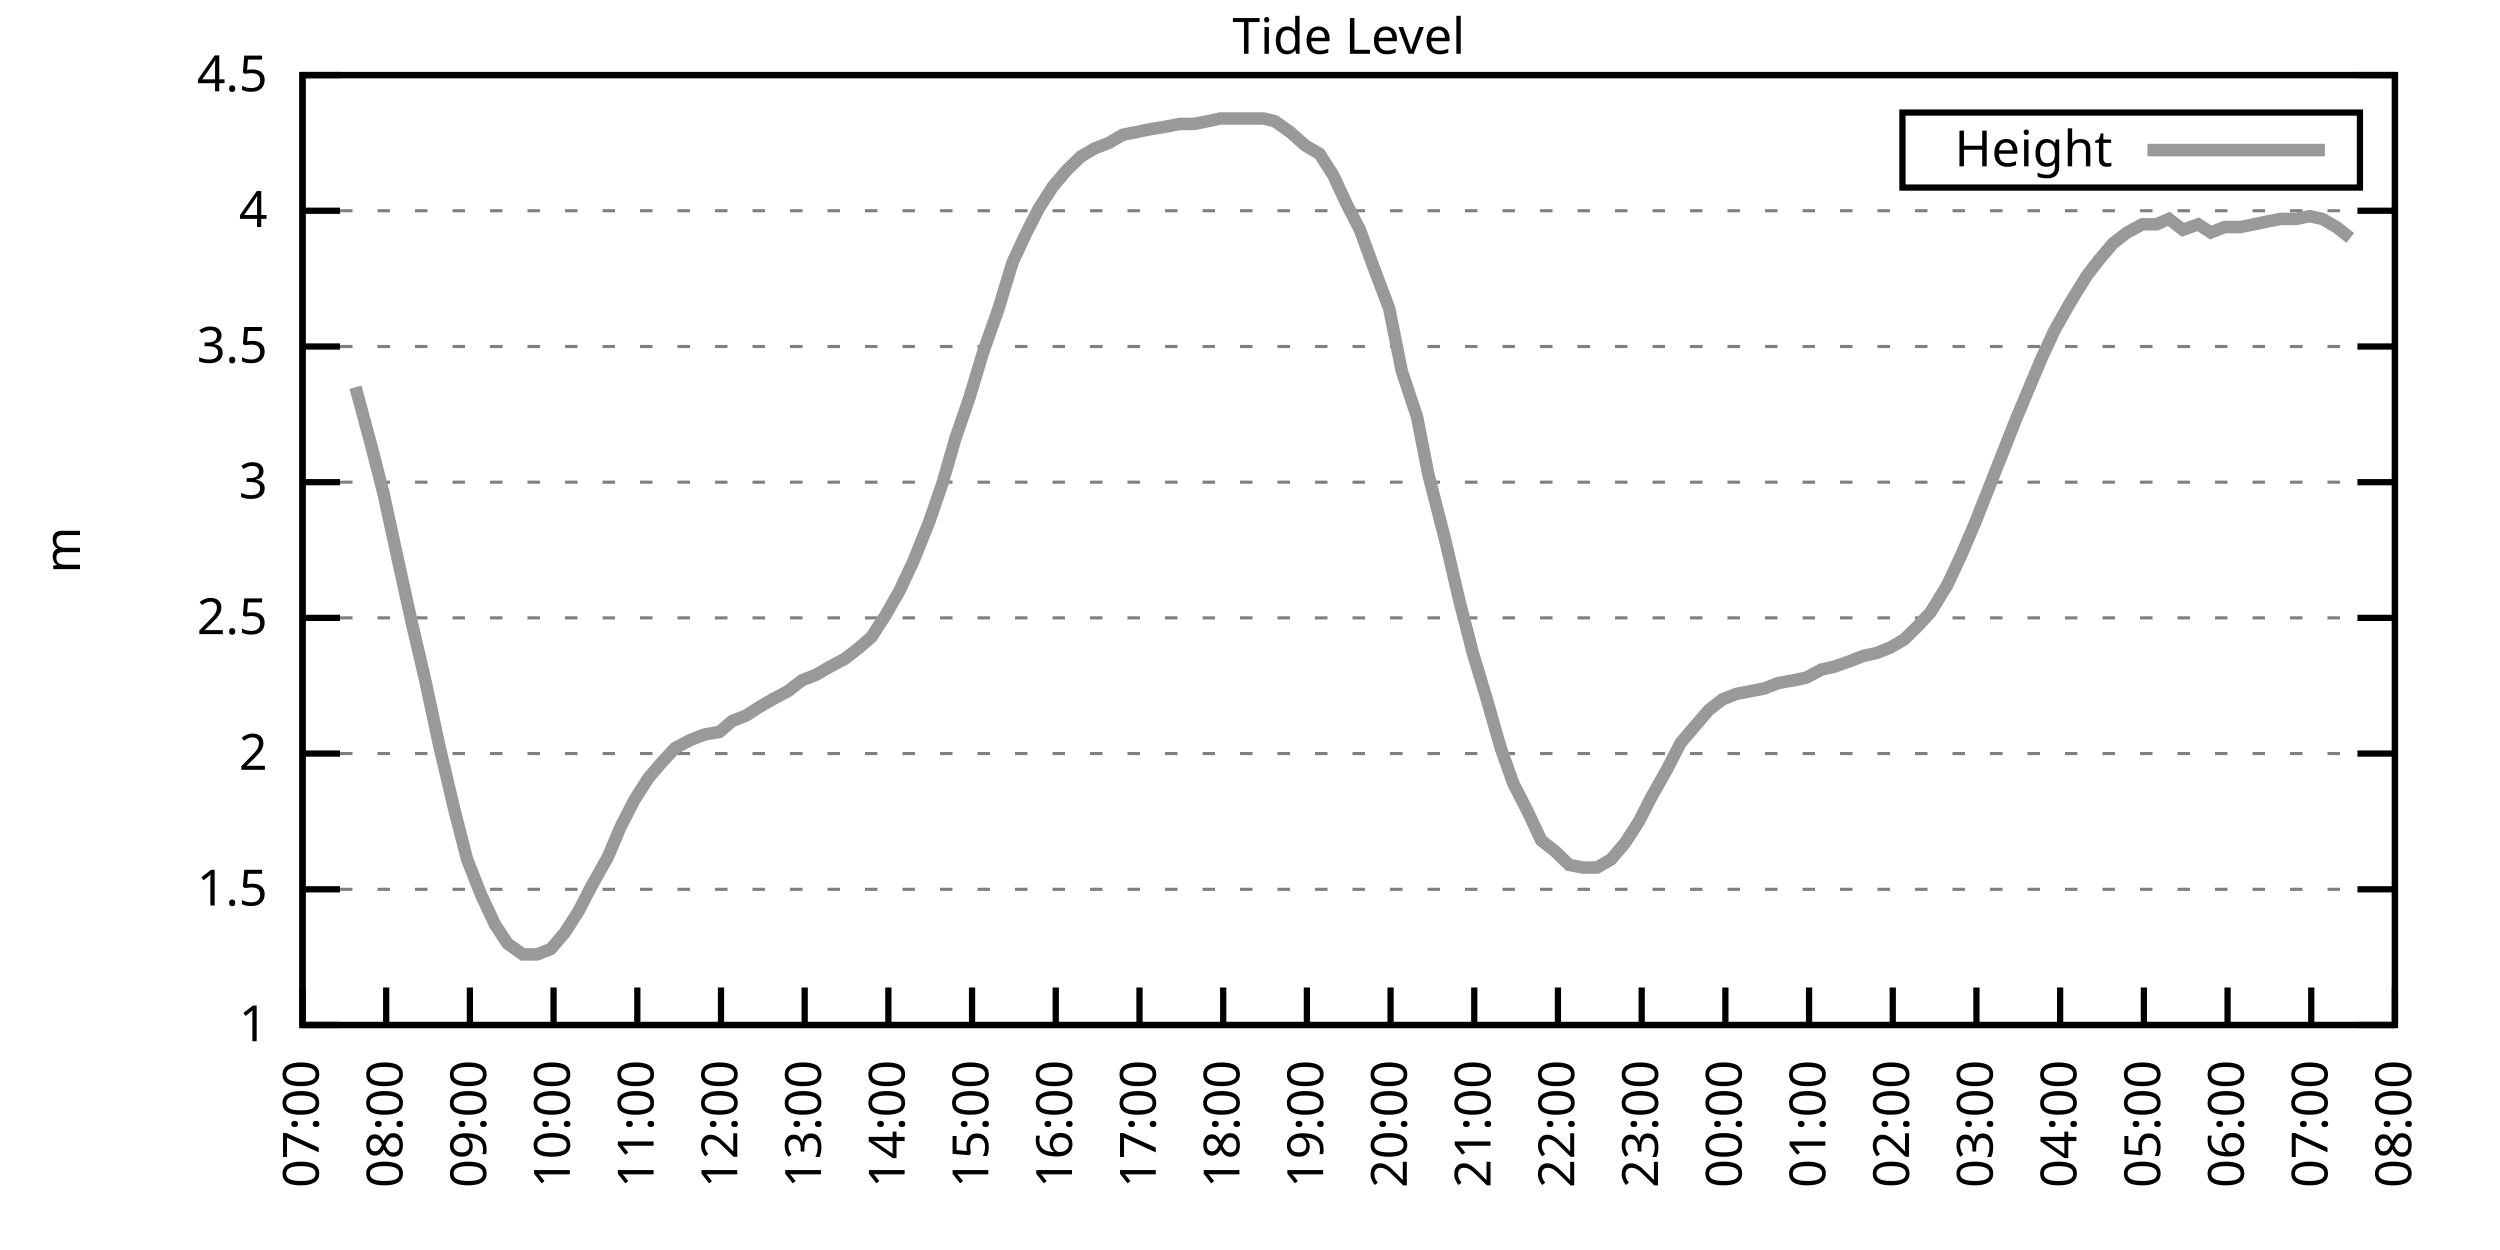
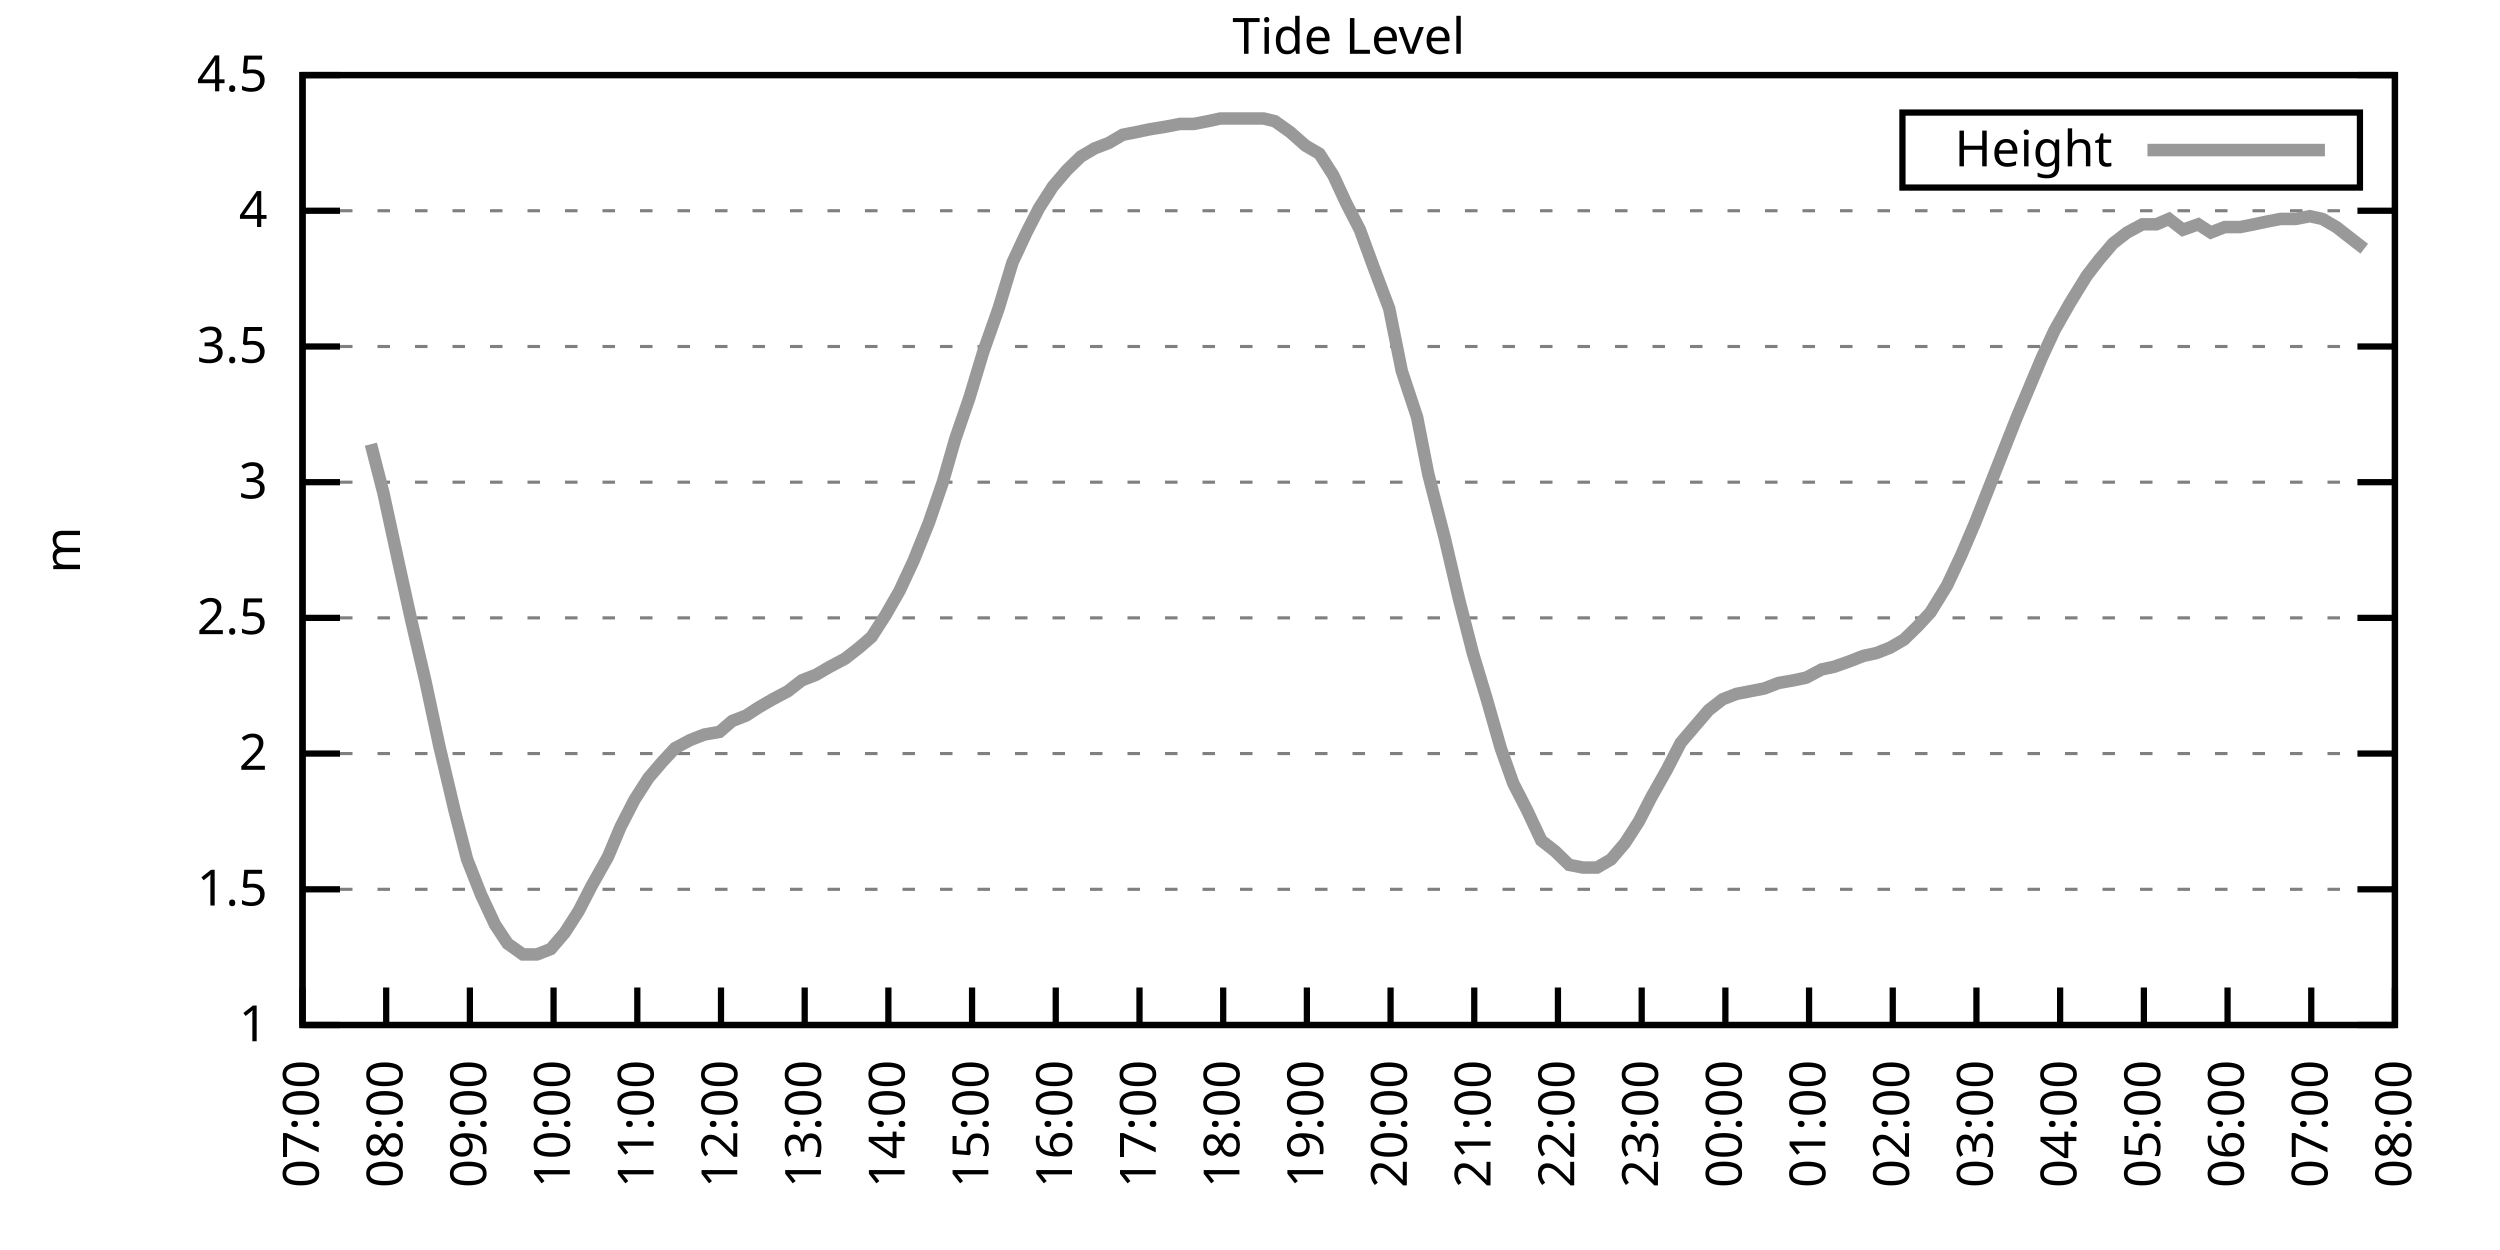
<svg xmlns="http://www.w3.org/2000/svg" xmlns:xlink="http://www.w3.org/1999/xlink" width="400" height="200" viewBox="0 0 400 200">
  <g id="gnuplot_canvas">
    <rect x="0" y="0" width="400" height="200" fill="none" />
    <defs>
      <circle id="gpDot" r="0.5" stroke-width="0.5" stroke="currentColor" />
      <path id="gpPt0" stroke-width="0.333" stroke="currentColor" d="M-1,0 h2 M0,-1 v2" />
      <path id="gpPt1" stroke-width="0.333" stroke="currentColor" d="M-1,-1 L1,1 M1,-1 L-1,1" />
      <path id="gpPt2" stroke-width="0.333" stroke="currentColor" d="M-1,0 L1,0 M0,-1 L0,1 M-1,-1 L1,1 M-1,1 L1,-1" />
      <rect id="gpPt3" stroke-width="0.333" stroke="currentColor" x="-1" y="-1" width="2" height="2" />
      <rect id="gpPt4" stroke-width="0.333" stroke="currentColor" fill="currentColor" x="-1" y="-1" width="2" height="2" />
      <circle id="gpPt5" stroke-width="0.333" stroke="currentColor" cx="0" cy="0" r="1" />
      <use xlink:href="#gpPt5" id="gpPt6" fill="currentColor" stroke="none" />
      <path id="gpPt7" stroke-width="0.333" stroke="currentColor" d="M0,-1.33 L-1.33,0.67 L1.33,0.67 z" />
      <use xlink:href="#gpPt7" id="gpPt8" fill="currentColor" stroke="none" />
      <use xlink:href="#gpPt7" id="gpPt9" stroke="currentColor" transform="rotate(180)" />
      <use xlink:href="#gpPt9" id="gpPt10" fill="currentColor" stroke="none" />
      <use xlink:href="#gpPt3" id="gpPt11" stroke="currentColor" transform="rotate(45)" />
      <use xlink:href="#gpPt11" id="gpPt12" fill="currentColor" stroke="none" />
      <path id="gpPt13" stroke-width="0.333" stroke="currentColor" d="M0,1.330 L1.265,0.411 L0.782,-1.067 L-0.782,-1.076 L-1.265,0.411 z" />
      <use xlink:href="#gpPt13" id="gpPt14" fill="currentColor" stroke="none" />
      <filter id="textbox" filterUnits="objectBoundingBox" x="0" y="0" height="1" width="1">
        <feFlood flood-color="white" flood-opacity="1" result="bgnd" />
        <feComposite in="SourceGraphic" in2="bgnd" operator="atop" />
      </filter>
      <filter id="greybox" filterUnits="objectBoundingBox" x="0" y="0" height="1" width="1">
        <feFlood flood-color="lightgrey" flood-opacity="1" result="grey" />
        <feComposite in="SourceGraphic" in2="grey" operator="atop" />
      </filter>
    </defs>
    <g fill="none" color="white" stroke="currentColor" stroke-width="1.00" stroke-linecap="butt" stroke-linejoin="miter">
</g>
    <g fill="none" color="black" stroke="currentColor" stroke-width="1.00" stroke-linecap="butt" stroke-linejoin="miter">
      <g stroke="none" shape-rendering="crispEdges">
        <polygon fill="rgb(255, 255, 255)" points="48.40,164.00 383.18,164.00 383.18,12.02 48.40,12.02 " />
      </g>
    </g>
    <g fill="none" color="black" stroke="currentColor" stroke-width="1.00" stroke-linecap="butt" stroke-linejoin="miter">
</g>
    <g fill="none" color="black" stroke="black" stroke-width="0.50" stroke-linecap="butt" stroke-linejoin="miter">
</g>
    <g fill="none" color="gray" stroke="currentColor" stroke-width="0.50" stroke-linecap="butt" stroke-linejoin="miter">
      <path stroke="gray" stroke-dasharray="2,4" class="gridline" d="M48.40,164.00 L383.19,164.00  " />
    </g>
    <g fill="none" color="gray" stroke="gray" stroke-width="1.00" stroke-linecap="butt" stroke-linejoin="miter">
</g>
    <g fill="none" color="black" stroke="currentColor" stroke-width="1.00" stroke-linecap="butt" stroke-linejoin="miter">
      <path stroke="black" d="M48.40,164.00 L54.40,164.00 M383.19,164.00 L377.19,164.00  " />
      <g transform="translate(42.80,166.60)" stroke="none" fill="black" font-family="Sans" font-size="8.00" text-anchor="end">
        <text>
          <tspan font-family="Sans"> 1</tspan>
        </text>
      </g>
    </g>
    <g fill="none" color="black" stroke="currentColor" stroke-width="1.00" stroke-linecap="butt" stroke-linejoin="miter">
</g>
    <g fill="none" color="black" stroke="black" stroke-width="0.50" stroke-linecap="butt" stroke-linejoin="miter">
</g>
    <g fill="none" color="gray" stroke="currentColor" stroke-width="0.50" stroke-linecap="butt" stroke-linejoin="miter">
      <path stroke="gray" stroke-dasharray="2,4" class="gridline" d="M48.40,142.29 L383.19,142.29  " />
    </g>
    <g fill="none" color="gray" stroke="gray" stroke-width="1.00" stroke-linecap="butt" stroke-linejoin="miter">
</g>
    <g fill="none" color="black" stroke="currentColor" stroke-width="1.00" stroke-linecap="butt" stroke-linejoin="miter">
      <path stroke="black" d="M48.40,142.29 L54.40,142.29 M383.19,142.29 L377.19,142.29  " />
      <g transform="translate(42.80,144.89)" stroke="none" fill="black" font-family="Sans" font-size="8.00" text-anchor="end">
        <text>
          <tspan font-family="Sans"> 1.5</tspan>
        </text>
      </g>
    </g>
    <g fill="none" color="black" stroke="currentColor" stroke-width="1.00" stroke-linecap="butt" stroke-linejoin="miter">
</g>
    <g fill="none" color="black" stroke="black" stroke-width="0.50" stroke-linecap="butt" stroke-linejoin="miter">
</g>
    <g fill="none" color="gray" stroke="currentColor" stroke-width="0.50" stroke-linecap="butt" stroke-linejoin="miter">
      <path stroke="gray" stroke-dasharray="2,4" class="gridline" d="M48.40,120.57 L383.19,120.57  " />
    </g>
    <g fill="none" color="gray" stroke="gray" stroke-width="1.00" stroke-linecap="butt" stroke-linejoin="miter">
</g>
    <g fill="none" color="black" stroke="currentColor" stroke-width="1.00" stroke-linecap="butt" stroke-linejoin="miter">
      <path stroke="black" d="M48.40,120.57 L54.40,120.57 M383.19,120.57 L377.19,120.57  " />
      <g transform="translate(42.80,123.17)" stroke="none" fill="black" font-family="Sans" font-size="8.00" text-anchor="end">
        <text>
          <tspan font-family="Sans"> 2</tspan>
        </text>
      </g>
    </g>
    <g fill="none" color="black" stroke="currentColor" stroke-width="1.00" stroke-linecap="butt" stroke-linejoin="miter">
</g>
    <g fill="none" color="black" stroke="black" stroke-width="0.50" stroke-linecap="butt" stroke-linejoin="miter">
</g>
    <g fill="none" color="gray" stroke="currentColor" stroke-width="0.50" stroke-linecap="butt" stroke-linejoin="miter">
      <path stroke="gray" stroke-dasharray="2,4" class="gridline" d="M48.40,98.86 L383.19,98.86  " />
    </g>
    <g fill="none" color="gray" stroke="gray" stroke-width="1.00" stroke-linecap="butt" stroke-linejoin="miter">
</g>
    <g fill="none" color="black" stroke="currentColor" stroke-width="1.00" stroke-linecap="butt" stroke-linejoin="miter">
      <path stroke="black" d="M48.40,98.86 L54.40,98.86 M383.19,98.86 L377.19,98.86  " />
      <g transform="translate(42.80,101.46)" stroke="none" fill="black" font-family="Sans" font-size="8.00" text-anchor="end">
        <text>
          <tspan font-family="Sans"> 2.5</tspan>
        </text>
      </g>
    </g>
    <g fill="none" color="black" stroke="currentColor" stroke-width="1.00" stroke-linecap="butt" stroke-linejoin="miter">
</g>
    <g fill="none" color="black" stroke="black" stroke-width="0.50" stroke-linecap="butt" stroke-linejoin="miter">
</g>
    <g fill="none" color="gray" stroke="currentColor" stroke-width="0.50" stroke-linecap="butt" stroke-linejoin="miter">
      <path stroke="gray" stroke-dasharray="2,4" class="gridline" d="M48.40,77.15 L383.19,77.15  " />
    </g>
    <g fill="none" color="gray" stroke="gray" stroke-width="1.00" stroke-linecap="butt" stroke-linejoin="miter">
</g>
    <g fill="none" color="black" stroke="currentColor" stroke-width="1.00" stroke-linecap="butt" stroke-linejoin="miter">
      <path stroke="black" d="M48.40,77.15 L54.40,77.15 M383.19,77.15 L377.19,77.15  " />
      <g transform="translate(42.80,79.75)" stroke="none" fill="black" font-family="Sans" font-size="8.00" text-anchor="end">
        <text>
          <tspan font-family="Sans"> 3</tspan>
        </text>
      </g>
    </g>
    <g fill="none" color="black" stroke="currentColor" stroke-width="1.00" stroke-linecap="butt" stroke-linejoin="miter">
</g>
    <g fill="none" color="black" stroke="black" stroke-width="0.50" stroke-linecap="butt" stroke-linejoin="miter">
</g>
    <g fill="none" color="gray" stroke="currentColor" stroke-width="0.50" stroke-linecap="butt" stroke-linejoin="miter">
      <path stroke="gray" stroke-dasharray="2,4" class="gridline" d="M48.40,55.44 L383.19,55.44  " />
    </g>
    <g fill="none" color="gray" stroke="gray" stroke-width="1.00" stroke-linecap="butt" stroke-linejoin="miter">
</g>
    <g fill="none" color="black" stroke="currentColor" stroke-width="1.00" stroke-linecap="butt" stroke-linejoin="miter">
      <path stroke="black" d="M48.40,55.44 L54.40,55.44 M383.19,55.44 L377.19,55.44  " />
      <g transform="translate(42.80,58.04)" stroke="none" fill="black" font-family="Sans" font-size="8.00" text-anchor="end">
        <text>
          <tspan font-family="Sans"> 3.5</tspan>
        </text>
      </g>
    </g>
    <g fill="none" color="black" stroke="currentColor" stroke-width="1.00" stroke-linecap="butt" stroke-linejoin="miter">
</g>
    <g fill="none" color="black" stroke="black" stroke-width="0.50" stroke-linecap="butt" stroke-linejoin="miter">
</g>
    <g fill="none" color="gray" stroke="currentColor" stroke-width="0.50" stroke-linecap="butt" stroke-linejoin="miter">
      <path stroke="gray" stroke-dasharray="2,4" class="gridline" d="M48.40,33.72 L383.19,33.72  " />
    </g>
    <g fill="none" color="gray" stroke="gray" stroke-width="1.00" stroke-linecap="butt" stroke-linejoin="miter">
</g>
    <g fill="none" color="black" stroke="currentColor" stroke-width="1.00" stroke-linecap="butt" stroke-linejoin="miter">
      <path stroke="black" d="M48.40,33.72 L54.40,33.72 M383.19,33.72 L377.19,33.72  " />
      <g transform="translate(42.80,36.32)" stroke="none" fill="black" font-family="Sans" font-size="8.00" text-anchor="end">
        <text>
          <tspan font-family="Sans"> 4</tspan>
        </text>
      </g>
    </g>
    <g fill="none" color="black" stroke="currentColor" stroke-width="1.00" stroke-linecap="butt" stroke-linejoin="miter">
</g>
    <g fill="none" color="black" stroke="black" stroke-width="0.50" stroke-linecap="butt" stroke-linejoin="miter">
</g>
    <g fill="none" color="gray" stroke="currentColor" stroke-width="0.50" stroke-linecap="butt" stroke-linejoin="miter">
      <path stroke="gray" stroke-dasharray="2,4" class="gridline" d="M48.40,12.01 L383.19,12.01  " />
    </g>
    <g fill="none" color="gray" stroke="gray" stroke-width="1.00" stroke-linecap="butt" stroke-linejoin="miter">
</g>
    <g fill="none" color="black" stroke="currentColor" stroke-width="1.00" stroke-linecap="butt" stroke-linejoin="miter">
      <path stroke="black" d="M48.40,12.01 L54.40,12.01 M383.19,12.01 L377.19,12.01  " />
      <g transform="translate(42.80,14.61)" stroke="none" fill="black" font-family="Sans" font-size="8.00" text-anchor="end">
        <text>
          <tspan font-family="Sans"> 4.5</tspan>
        </text>
      </g>
    </g>
    <g fill="none" color="black" stroke="currentColor" stroke-width="1.00" stroke-linecap="butt" stroke-linejoin="miter">
      <path stroke="black" d="M48.40,164.00 L48.40,158.00  " />
      <g transform="translate(51.00,169.60) rotate(270.00)" stroke="none" fill="black" font-family="Sans" font-size="8.00" text-anchor="end">
        <text>
          <tspan font-family="Sans">07:00</tspan>
        </text>
      </g>
    </g>
    <g fill="none" color="black" stroke="currentColor" stroke-width="1.00" stroke-linecap="butt" stroke-linejoin="miter">
      <path stroke="black" d="M61.79,164.00 L61.79,158.00  " />
      <g transform="translate(64.39,169.60) rotate(270.00)" stroke="none" fill="black" font-family="Sans" font-size="8.00" text-anchor="end">
        <text>
          <tspan font-family="Sans">08:00</tspan>
        </text>
      </g>
    </g>
    <g fill="none" color="black" stroke="currentColor" stroke-width="1.00" stroke-linecap="butt" stroke-linejoin="miter">
      <path stroke="black" d="M75.18,164.00 L75.18,158.00  " />
      <g transform="translate(77.78,169.60) rotate(270.00)" stroke="none" fill="black" font-family="Sans" font-size="8.00" text-anchor="end">
        <text>
          <tspan font-family="Sans">09:00</tspan>
        </text>
      </g>
    </g>
    <g fill="none" color="black" stroke="currentColor" stroke-width="1.00" stroke-linecap="butt" stroke-linejoin="miter">
      <path stroke="black" d="M88.57,164.00 L88.57,158.00  " />
      <g transform="translate(91.17,169.60) rotate(270.00)" stroke="none" fill="black" font-family="Sans" font-size="8.00" text-anchor="end">
        <text>
          <tspan font-family="Sans">10:00</tspan>
        </text>
      </g>
    </g>
    <g fill="none" color="black" stroke="currentColor" stroke-width="1.00" stroke-linecap="butt" stroke-linejoin="miter">
      <path stroke="black" d="M101.97,164.00 L101.97,158.00  " />
      <g transform="translate(104.57,169.60) rotate(270.00)" stroke="none" fill="black" font-family="Sans" font-size="8.00" text-anchor="end">
        <text>
          <tspan font-family="Sans">11:00</tspan>
        </text>
      </g>
    </g>
    <g fill="none" color="black" stroke="currentColor" stroke-width="1.00" stroke-linecap="butt" stroke-linejoin="miter">
      <path stroke="black" d="M115.36,164.00 L115.36,158.00  " />
      <g transform="translate(117.96,169.60) rotate(270.00)" stroke="none" fill="black" font-family="Sans" font-size="8.00" text-anchor="end">
        <text>
          <tspan font-family="Sans">12:00</tspan>
        </text>
      </g>
    </g>
    <g fill="none" color="black" stroke="currentColor" stroke-width="1.00" stroke-linecap="butt" stroke-linejoin="miter">
      <path stroke="black" d="M128.75,164.00 L128.75,158.00  " />
      <g transform="translate(131.35,169.60) rotate(270.00)" stroke="none" fill="black" font-family="Sans" font-size="8.00" text-anchor="end">
        <text>
          <tspan font-family="Sans">13:00</tspan>
        </text>
      </g>
    </g>
    <g fill="none" color="black" stroke="currentColor" stroke-width="1.00" stroke-linecap="butt" stroke-linejoin="miter">
      <path stroke="black" d="M142.14,164.00 L142.14,158.00  " />
      <g transform="translate(144.74,169.60) rotate(270.00)" stroke="none" fill="black" font-family="Sans" font-size="8.00" text-anchor="end">
        <text>
          <tspan font-family="Sans">14:00</tspan>
        </text>
      </g>
    </g>
    <g fill="none" color="black" stroke="currentColor" stroke-width="1.00" stroke-linecap="butt" stroke-linejoin="miter">
      <path stroke="black" d="M155.53,164.00 L155.53,158.00  " />
      <g transform="translate(158.13,169.60) rotate(270.00)" stroke="none" fill="black" font-family="Sans" font-size="8.00" text-anchor="end">
        <text>
          <tspan font-family="Sans">15:00</tspan>
        </text>
      </g>
    </g>
    <g fill="none" color="black" stroke="currentColor" stroke-width="1.00" stroke-linecap="butt" stroke-linejoin="miter">
      <path stroke="black" d="M168.92,164.00 L168.92,158.00  " />
      <g transform="translate(171.52,169.60) rotate(270.00)" stroke="none" fill="black" font-family="Sans" font-size="8.00" text-anchor="end">
        <text>
          <tspan font-family="Sans">16:00</tspan>
        </text>
      </g>
    </g>
    <g fill="none" color="black" stroke="currentColor" stroke-width="1.00" stroke-linecap="butt" stroke-linejoin="miter">
      <path stroke="black" d="M182.32,164.00 L182.32,158.00  " />
      <g transform="translate(184.92,169.60) rotate(270.00)" stroke="none" fill="black" font-family="Sans" font-size="8.00" text-anchor="end">
        <text>
          <tspan font-family="Sans">17:00</tspan>
        </text>
      </g>
    </g>
    <g fill="none" color="black" stroke="currentColor" stroke-width="1.00" stroke-linecap="butt" stroke-linejoin="miter">
      <path stroke="black" d="M195.71,164.00 L195.71,158.00  " />
      <g transform="translate(198.31,169.60) rotate(270.00)" stroke="none" fill="black" font-family="Sans" font-size="8.00" text-anchor="end">
        <text>
          <tspan font-family="Sans">18:00</tspan>
        </text>
      </g>
    </g>
    <g fill="none" color="black" stroke="currentColor" stroke-width="1.00" stroke-linecap="butt" stroke-linejoin="miter">
      <path stroke="black" d="M209.10,164.00 L209.10,158.00  " />
      <g transform="translate(211.70,169.60) rotate(270.00)" stroke="none" fill="black" font-family="Sans" font-size="8.00" text-anchor="end">
        <text>
          <tspan font-family="Sans">19:00</tspan>
        </text>
      </g>
    </g>
    <g fill="none" color="black" stroke="currentColor" stroke-width="1.00" stroke-linecap="butt" stroke-linejoin="miter">
      <path stroke="black" d="M222.49,164.00 L222.49,158.00  " />
      <g transform="translate(225.09,169.60) rotate(270.00)" stroke="none" fill="black" font-family="Sans" font-size="8.00" text-anchor="end">
        <text>
          <tspan font-family="Sans">20:00</tspan>
        </text>
      </g>
    </g>
    <g fill="none" color="black" stroke="currentColor" stroke-width="1.00" stroke-linecap="butt" stroke-linejoin="miter">
      <path stroke="black" d="M235.88,164.00 L235.88,158.00  " />
      <g transform="translate(238.48,169.60) rotate(270.00)" stroke="none" fill="black" font-family="Sans" font-size="8.00" text-anchor="end">
        <text>
          <tspan font-family="Sans">21:00</tspan>
        </text>
      </g>
    </g>
    <g fill="none" color="black" stroke="currentColor" stroke-width="1.00" stroke-linecap="butt" stroke-linejoin="miter">
      <path stroke="black" d="M249.27,164.00 L249.27,158.00  " />
      <g transform="translate(251.87,169.60) rotate(270.00)" stroke="none" fill="black" font-family="Sans" font-size="8.00" text-anchor="end">
        <text>
          <tspan font-family="Sans">22:00</tspan>
        </text>
      </g>
    </g>
    <g fill="none" color="black" stroke="currentColor" stroke-width="1.00" stroke-linecap="butt" stroke-linejoin="miter">
      <path stroke="black" d="M262.67,164.00 L262.67,158.00  " />
      <g transform="translate(265.27,169.60) rotate(270.00)" stroke="none" fill="black" font-family="Sans" font-size="8.00" text-anchor="end">
        <text>
          <tspan font-family="Sans">23:00</tspan>
        </text>
      </g>
    </g>
    <g fill="none" color="black" stroke="currentColor" stroke-width="1.00" stroke-linecap="butt" stroke-linejoin="miter">
      <path stroke="black" d="M276.06,164.00 L276.06,158.00  " />
      <g transform="translate(278.66,169.60) rotate(270.00)" stroke="none" fill="black" font-family="Sans" font-size="8.00" text-anchor="end">
        <text>
          <tspan font-family="Sans">00:00</tspan>
        </text>
      </g>
    </g>
    <g fill="none" color="black" stroke="currentColor" stroke-width="1.00" stroke-linecap="butt" stroke-linejoin="miter">
      <path stroke="black" d="M289.45,164.00 L289.45,158.00  " />
      <g transform="translate(292.05,169.60) rotate(270.00)" stroke="none" fill="black" font-family="Sans" font-size="8.00" text-anchor="end">
        <text>
          <tspan font-family="Sans">01:00</tspan>
        </text>
      </g>
    </g>
    <g fill="none" color="black" stroke="currentColor" stroke-width="1.00" stroke-linecap="butt" stroke-linejoin="miter">
      <path stroke="black" d="M302.84,164.00 L302.84,158.00  " />
      <g transform="translate(305.44,169.60) rotate(270.00)" stroke="none" fill="black" font-family="Sans" font-size="8.00" text-anchor="end">
        <text>
          <tspan font-family="Sans">02:00</tspan>
        </text>
      </g>
    </g>
    <g fill="none" color="black" stroke="currentColor" stroke-width="1.00" stroke-linecap="butt" stroke-linejoin="miter">
      <path stroke="black" d="M316.23,164.00 L316.23,158.00  " />
      <g transform="translate(318.83,169.60) rotate(270.00)" stroke="none" fill="black" font-family="Sans" font-size="8.00" text-anchor="end">
        <text>
          <tspan font-family="Sans">03:00</tspan>
        </text>
      </g>
    </g>
    <g fill="none" color="black" stroke="currentColor" stroke-width="1.00" stroke-linecap="butt" stroke-linejoin="miter">
      <path stroke="black" d="M329.62,164.00 L329.62,158.00  " />
      <g transform="translate(332.22,169.60) rotate(270.00)" stroke="none" fill="black" font-family="Sans" font-size="8.00" text-anchor="end">
        <text>
          <tspan font-family="Sans">04:00</tspan>
        </text>
      </g>
    </g>
    <g fill="none" color="black" stroke="currentColor" stroke-width="1.00" stroke-linecap="butt" stroke-linejoin="miter">
      <path stroke="black" d="M343.02,164.00 L343.02,158.00  " />
      <g transform="translate(345.62,169.60) rotate(270.00)" stroke="none" fill="black" font-family="Sans" font-size="8.00" text-anchor="end">
        <text>
          <tspan font-family="Sans">05:00</tspan>
        </text>
      </g>
    </g>
    <g fill="none" color="black" stroke="currentColor" stroke-width="1.00" stroke-linecap="butt" stroke-linejoin="miter">
      <path stroke="black" d="M356.41,164.00 L356.41,158.00  " />
      <g transform="translate(359.01,169.60) rotate(270.00)" stroke="none" fill="black" font-family="Sans" font-size="8.00" text-anchor="end">
        <text>
          <tspan font-family="Sans">06:00</tspan>
        </text>
      </g>
    </g>
    <g fill="none" color="black" stroke="currentColor" stroke-width="1.00" stroke-linecap="butt" stroke-linejoin="miter">
      <path stroke="black" d="M369.80,164.00 L369.80,158.00  " />
      <g transform="translate(372.40,169.60) rotate(270.00)" stroke="none" fill="black" font-family="Sans" font-size="8.00" text-anchor="end">
        <text>
          <tspan font-family="Sans">07:00</tspan>
        </text>
      </g>
    </g>
    <g fill="none" color="black" stroke="currentColor" stroke-width="1.00" stroke-linecap="butt" stroke-linejoin="miter">
      <path stroke="black" d="M383.19,164.00 L383.19,158.00  " />
      <g transform="translate(385.79,169.60) rotate(270.00)" stroke="none" fill="black" font-family="Sans" font-size="8.00" text-anchor="end">
        <text>
          <tspan font-family="Sans">08:00</tspan>
        </text>
      </g>
    </g>
    <g fill="none" color="black" stroke="currentColor" stroke-width="1.00" stroke-linecap="butt" stroke-linejoin="miter">
</g>
    <g fill="none" color="black" stroke="currentColor" stroke-width="1.00" stroke-linecap="butt" stroke-linejoin="miter">
      <path stroke="black" d="M48.40,12.01 L48.40,164.00 L383.19,164.00 L383.19,12.01 L48.40,12.01 Z  " />
    </g>
    <g fill="none" color="black" stroke="currentColor" stroke-width="1.00" stroke-linecap="butt" stroke-linejoin="miter">
</g>
    <g fill="none" color="black" stroke="currentColor" stroke-width="1.00" stroke-linecap="butt" stroke-linejoin="miter">
      <path stroke="black" d="M304.39,30.01 L304.39,18.01 L377.59,18.01 L377.59,30.01 L304.39,30.01 Z  " />
    </g>
    <g id="Tide_level_plot_1">
      <g fill="none" color="white" stroke="black" stroke-width="2.00" stroke-linecap="butt" stroke-linejoin="miter">
</g>
      <g fill="none" color="black" stroke="currentColor" stroke-width="2.00" stroke-linecap="butt" stroke-linejoin="miter">
        <g transform="translate(337.99,26.61)" stroke="none" fill="black" font-family="Sans" font-size="8.00" text-anchor="end">
          <text>
            <tspan font-family="Sans">Height</tspan>
          </text>
        </g>
      </g>
      <g fill="none" color="black" stroke="currentColor" stroke-width="2.00" stroke-linecap="butt" stroke-linejoin="miter">
-         <path stroke="rgb(153, 153, 153)" d="M343.59,24.01 L371.99,24.01 M56.88,61.95 L59.34,71.07 L61.35,78.89 L63.80,90.18 L65.81,99.30 L68.04,108.85   L70.27,119.27 L72.73,129.69 L74.74,137.51 L76.97,143.16 L79.20,147.93 L81.21,150.97 L83.66,152.71 L85.90,152.71   L88.13,151.84 L90.36,149.24 L92.59,145.76 L94.60,141.85 L97.28,137.08 L99.29,132.30 L101.52,127.96 L103.75,124.48   L105.98,121.88 L107.99,119.71 L110.45,118.40 L112.68,117.53 L115.13,117.10 L117.14,115.36 L119.38,114.49 L121.38,113.19   L123.62,111.89 L126.07,110.59 L128.30,108.85 L130.54,107.98 L132.77,106.68 L135.22,105.38 L137.45,103.64 L139.46,101.90   L141.69,98.43 L143.93,94.52 L146.16,89.74 L148.61,83.66 L150.85,77.15 L152.85,70.20 L155.09,63.69 L157.32,56.30   L159.77,49.36 L162.01,41.97 L164.24,37.20 L166.25,33.29 L168.48,29.81 L170.71,27.21 L172.94,25.04 L175.17,23.73   L177.41,22.87 L179.64,21.56 L181.87,21.13 L183.88,20.70 L186.56,20.26 L188.79,19.83 L191.02,19.83 L193.25,19.39   L195.26,18.96 L197.49,18.96 L199.73,18.96 L202.18,18.96 L203.97,19.39 L206.42,21.13 L208.88,23.30 L211.11,24.60   L213.34,28.08 L215.35,32.42 L217.58,36.76 L219.81,42.84 L222.27,49.36 L224.28,59.34 L226.73,66.73 L228.52,75.85   L231.20,86.27 L233.43,95.82 L235.66,104.51 L237.89,111.89 L240.12,119.71 L242.13,125.35 L244.36,129.69 L246.60,134.47   L248.83,136.21 L251.06,138.38 L253.29,138.81 L255.52,138.81 L257.76,137.51 L259.99,134.90 L262.22,131.43 L264.23,127.52   L266.68,123.18 L268.92,118.84 L271.15,116.23 L273.38,113.63 L275.61,111.89 L277.84,111.02 L280.07,110.59 L282.31,110.15   L284.54,109.28 L286.99,108.85 L289.00,108.42 L291.46,107.11 L293.47,106.68 L295.92,105.81 L298.15,104.94 L300.16,104.51   L302.39,103.64 L304.63,102.34 L306.86,100.16 L308.87,97.99 L311.54,93.65 L313.78,88.87 L316.01,83.66 L318.24,78.02   L320.47,72.37 L322.70,66.73 L324.71,61.95 L326.72,57.17 L328.73,52.83 L331.19,48.49 L333.86,44.15 L335.87,41.54   L338.10,38.93 L340.34,37.20 L342.79,35.89 L345.02,35.89 L347.03,35.03 L349.26,36.76 L351.72,35.89 L353.73,37.20   L355.96,36.33 L358.42,36.33 L360.65,35.89 L362.66,35.46 L364.89,35.03 L367.34,35.03 L369.58,34.59 L371.58,35.03   L373.82,36.33 L376.05,38.07  " />
+         <path stroke="rgb(153, 153, 153)" d="M343.59,24.01 L371.99,24.01 M59.34,71.07 L61.35,78.89 L63.80,90.18 L65.81,99.30 L68.04,108.85 L70.27,119.27   L72.73,129.69 L74.74,137.51 L76.97,143.16 L79.20,147.93 L81.21,150.97 L83.66,152.71 L85.90,152.71 L88.13,151.84   L90.36,149.24 L92.59,145.76 L94.60,141.85 L97.28,137.08 L99.29,132.30 L101.52,127.96 L103.75,124.48 L105.98,121.88   L107.99,119.71 L110.45,118.40 L112.68,117.53 L115.13,117.10 L117.14,115.36 L119.38,114.49 L121.38,113.19 L123.62,111.89   L126.07,110.59 L128.30,108.85 L130.54,107.98 L132.77,106.68 L135.22,105.38 L137.45,103.64 L139.46,101.90 L141.69,98.43   L143.93,94.52 L146.16,89.74 L148.61,83.66 L150.85,77.15 L152.85,70.20 L155.09,63.69 L157.32,56.30 L159.77,49.36   L162.01,41.97 L164.24,37.20 L166.25,33.29 L168.48,29.81 L170.71,27.21 L172.94,25.04 L175.17,23.73 L177.41,22.87   L179.64,21.56 L181.87,21.13 L183.88,20.70 L186.56,20.26 L188.79,19.83 L191.02,19.83 L193.25,19.39 L195.26,18.96   L197.49,18.96 L199.73,18.96 L202.18,18.96 L203.97,19.39 L206.42,21.13 L208.88,23.30 L211.11,24.60 L213.34,28.08   L215.35,32.42 L217.58,36.76 L219.81,42.84 L222.27,49.36 L224.28,59.34 L226.73,66.73 L228.52,75.85 L231.20,86.27   L233.43,95.82 L235.66,104.51 L237.89,111.89 L240.12,119.71 L242.13,125.35 L244.36,129.69 L246.60,134.47 L248.83,136.21   L251.06,138.38 L253.29,138.81 L255.52,138.81 L257.76,137.51 L259.99,134.90 L262.22,131.43 L264.23,127.52 L266.68,123.18   L268.92,118.84 L271.15,116.23 L273.38,113.63 L275.61,111.89 L277.84,111.02 L280.07,110.59 L282.31,110.15 L284.54,109.28   L286.99,108.85 L289.00,108.42 L291.46,107.11 L293.47,106.68 L295.92,105.81 L298.15,104.94 L300.16,104.51 L302.39,103.64   L304.63,102.34 L306.86,100.16 L308.87,97.99 L311.54,93.65 L313.78,88.87 L316.01,83.66 L318.24,78.02 L320.47,72.37   L322.70,66.73 L324.71,61.95 L326.72,57.17 L328.73,52.83 L331.19,48.49 L333.86,44.15 L335.87,41.54 L338.10,38.93   L340.34,37.20 L342.79,35.89 L345.02,35.89 L347.03,35.03 L349.26,36.76 L351.72,35.89 L353.73,37.20 L355.96,36.33   L358.42,36.33 L360.65,35.89 L362.66,35.46 L364.89,35.03 L367.34,35.03 L369.58,34.59 L371.58,35.03 L373.82,36.33   L376.05,38.07 L378.28,39.80  " />
      </g>
    </g>
    <g fill="none" color="black" stroke="currentColor" stroke-width="2.00" stroke-linecap="butt" stroke-linejoin="miter">
</g>
    <g fill="none" color="black" stroke="black" stroke-width="1.00" stroke-linecap="butt" stroke-linejoin="miter">
</g>
    <g fill="none" color="black" stroke="currentColor" stroke-width="1.00" stroke-linecap="butt" stroke-linejoin="miter">
      <path stroke="black" d="M48.40,12.01 L48.40,164.00 L383.19,164.00 L383.19,12.01 L48.40,12.01 Z  " />
      <g transform="translate(12.80,88.01) rotate(270.00)" stroke="none" fill="black" font-family="Sans" font-size="8.00" text-anchor="middle">
        <text>
          <tspan font-family="Sans">m</tspan>
        </text>
      </g>
    </g>
    <g fill="none" color="black" stroke="currentColor" stroke-width="1.00" stroke-linecap="butt" stroke-linejoin="miter">
</g>
    <g fill="none" color="black" stroke="currentColor" stroke-width="1.00" stroke-linecap="butt" stroke-linejoin="miter">
      <g transform="translate(215.79,8.61)" stroke="none" fill="black" font-family="Sans" font-size="8.00" text-anchor="middle">
        <text>
          <tspan font-family="Sans">Tide Level</tspan>
        </text>
      </g>
    </g>
    <g fill="none" color="black" stroke="currentColor" stroke-width="1.00" stroke-linecap="butt" stroke-linejoin="miter">
</g>
  </g>
</svg>
